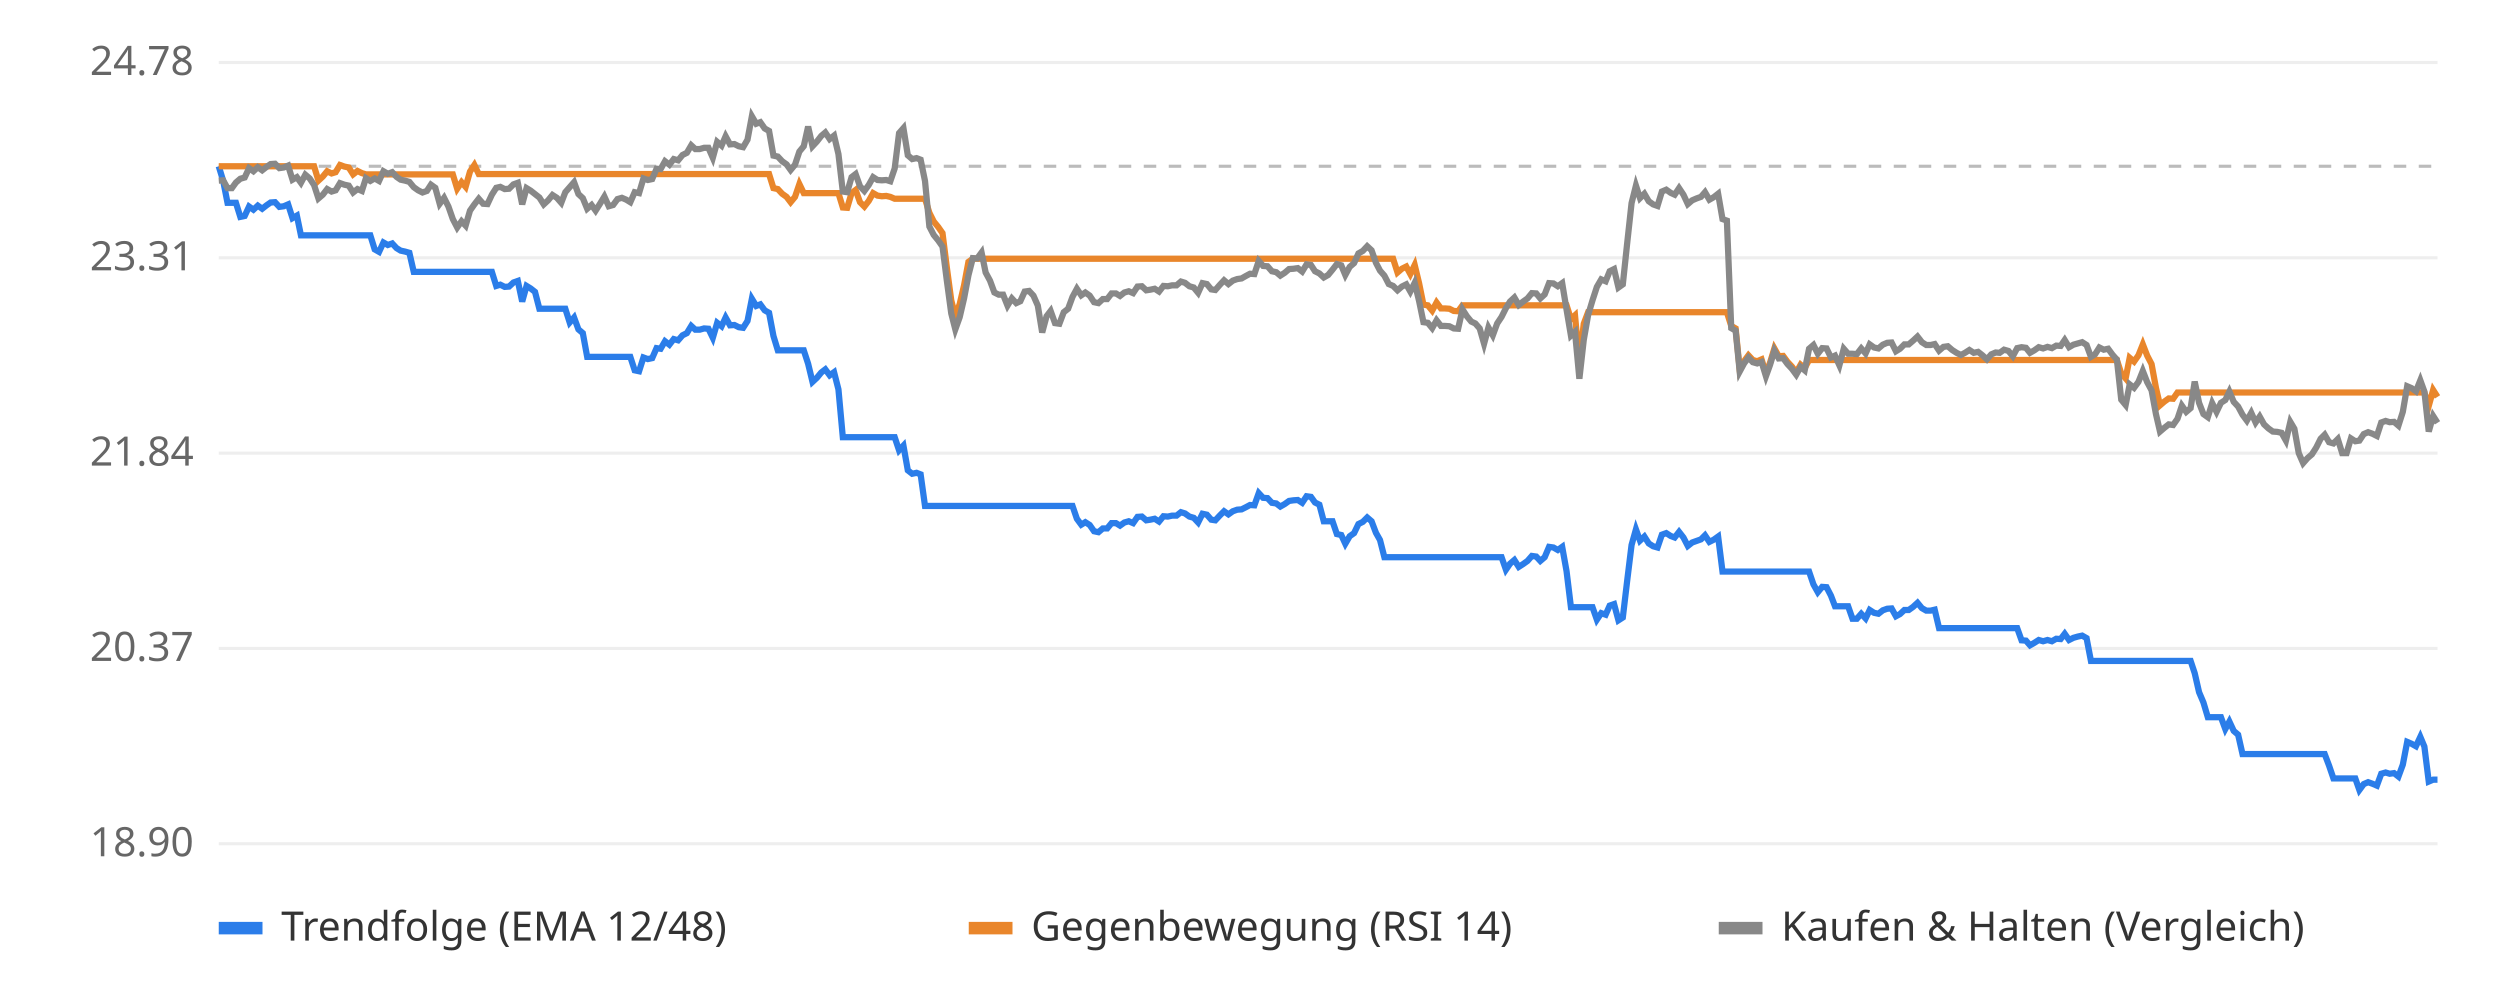
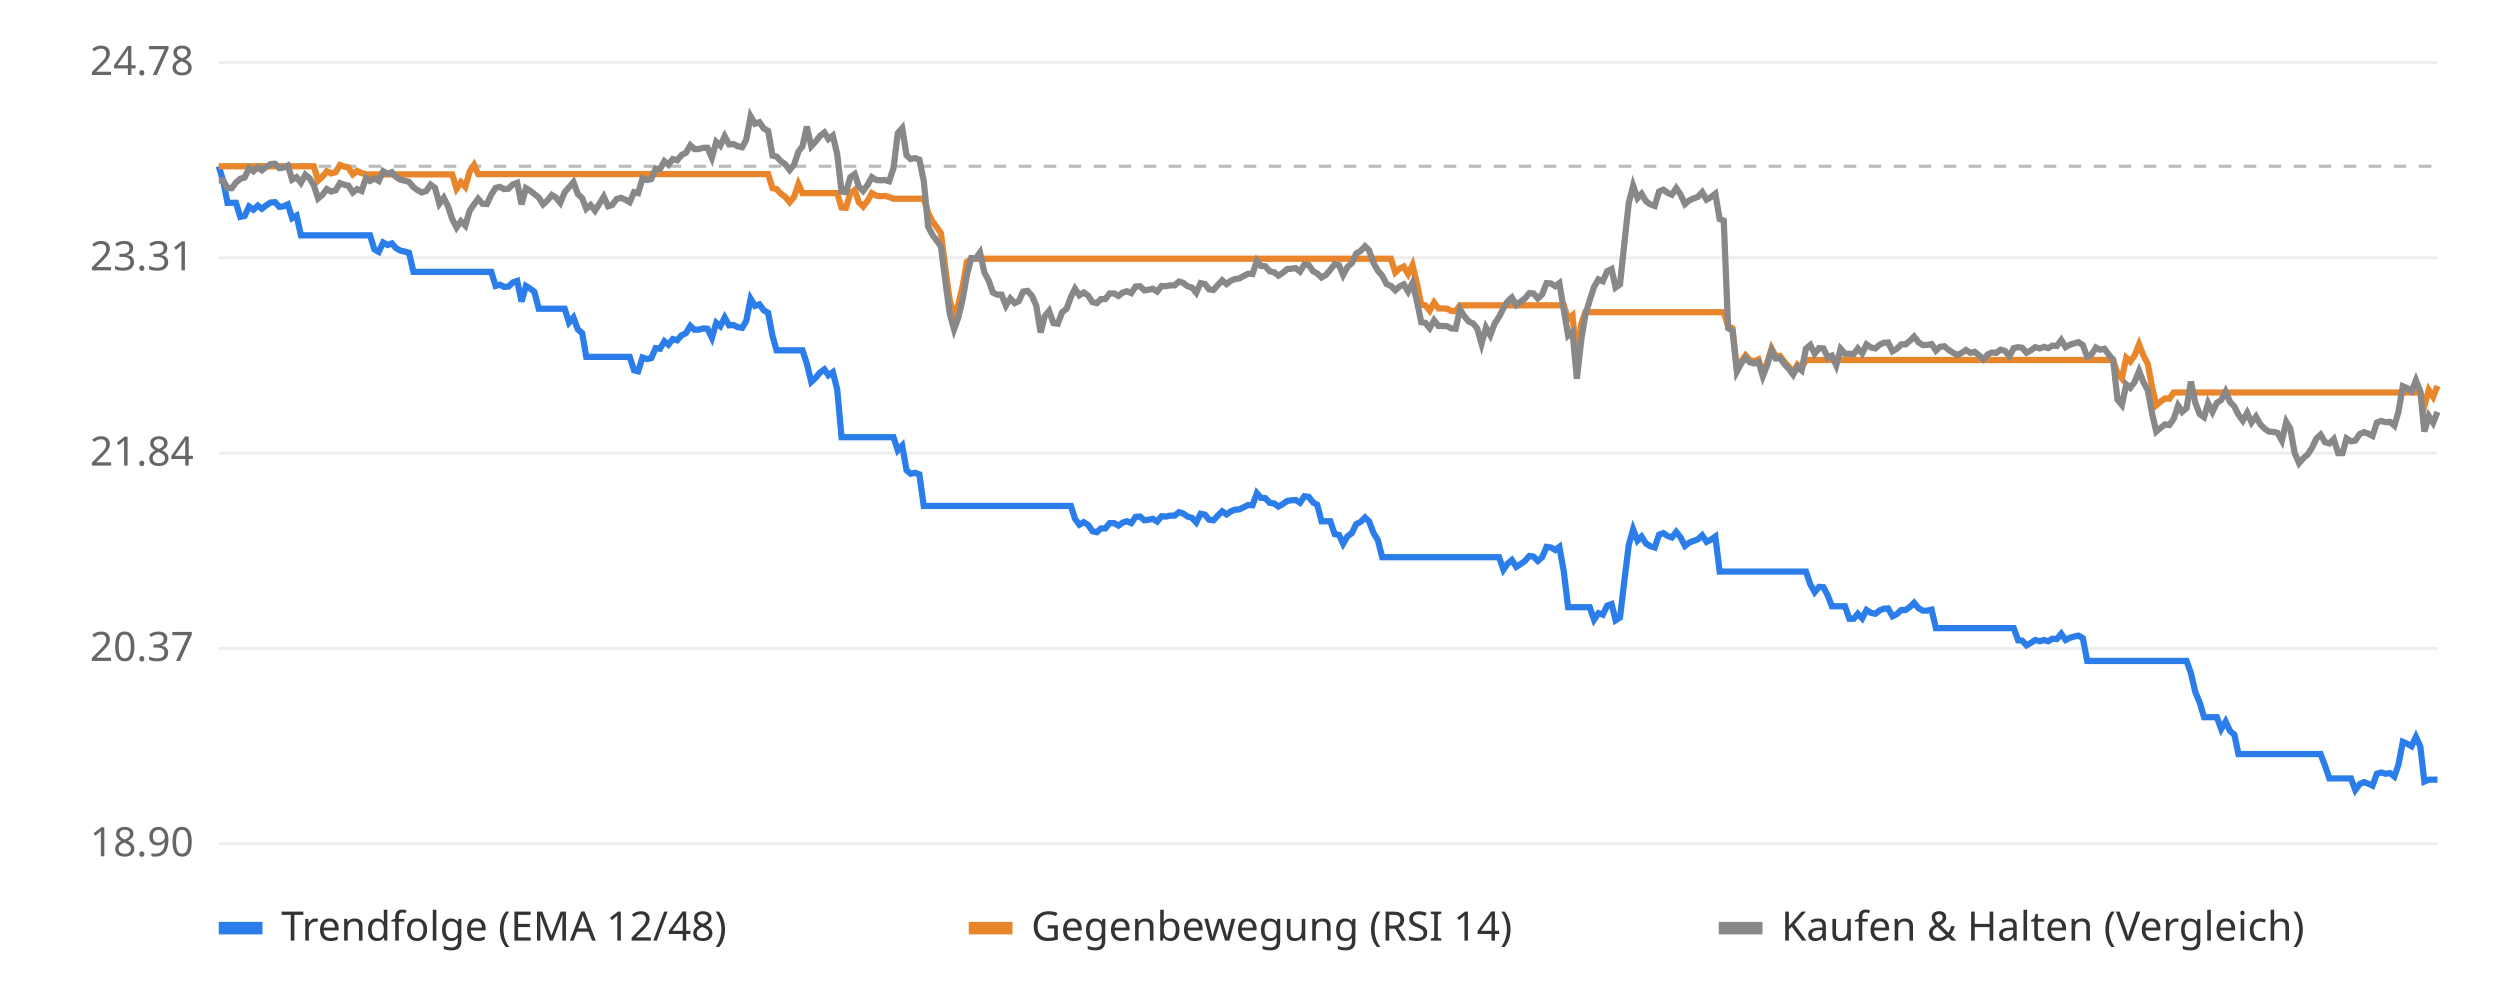
<svg xmlns="http://www.w3.org/2000/svg" viewBox="0 0 800 320" font-family="sans-serif" font-size="13">
  <rect width="800" height="320" fill="#ffffff" />
  <line x1="70" x2="780" y1="270.0" y2="270.0" stroke="#eeeeee" />
  <text x="62" y="274.0" text-anchor="end" fill="#666">18.90</text>
  <line x1="70" x2="780" y1="207.5" y2="207.5" stroke="#eeeeee" />
  <text x="62" y="211.5" text-anchor="end" fill="#666">20.37</text>
  <line x1="70" x2="780" y1="145.0" y2="145.0" stroke="#eeeeee" />
  <text x="62" y="149.0" text-anchor="end" fill="#666">21.84</text>
  <line x1="70" x2="780" y1="82.5" y2="82.5" stroke="#eeeeee" />
  <text x="62" y="86.5" text-anchor="end" fill="#666">23.31</text>
  <line x1="70" x2="780" y1="20.0" y2="20.0" stroke="#eeeeee" />
  <text x="62" y="24.0" text-anchor="end" fill="#666">24.78</text>
  <line x1="70" x2="780" y1="53.2" y2="53.2" stroke="#bbbbbb" stroke-dasharray="4 4" />
-   <polyline points="70.0,53.2 71.4,57.8 72.8,64.9 74.2,64.9 75.5,64.9 76.9,69.4 78.3,69.1 79.7,66.1 81.1,67.1 82.5,65.8 83.9,66.8 85.3,65.7 86.6,64.8 88.0,64.7 89.4,66.2 90.8,66.0 92.2,65.4 93.6,69.8 95.0,69.0 96.3,75.3 97.7,75.3 99.1,75.3 100.5,75.3 101.9,75.3 103.3,75.3 104.7,75.3 106.1,75.3 107.4,75.3 108.8,75.3 110.2,75.3 111.6,75.3 113.0,75.3 114.4,75.3 115.8,75.3 117.1,75.3 118.5,75.3 119.9,79.8 121.3,80.6 122.7,77.6 124.1,78.4 125.5,77.9 126.9,79.4 128.2,80.2 129.6,80.5 131.0,80.9 132.4,87.0 133.8,87.0 135.2,87.0 136.6,87.0 137.9,87.0 139.3,87.0 140.7,87.0 142.1,87.0 143.5,87.0 144.9,87.0 146.3,87.0 147.7,87.0 149.0,87.0 150.4,87.0 151.8,87.0 153.2,87.0 154.6,87.0 156.0,87.0 157.4,87.0 158.8,91.5 160.1,91.1 161.5,91.8 162.9,91.7 164.3,90.4 165.7,89.9 167.1,96.5 168.5,91.5 169.8,92.3 171.2,93.4 172.6,98.8 174.0,98.8 175.4,98.8 176.8,98.8 178.2,98.8 179.6,98.8 180.9,98.8 182.3,103.2 183.7,101.6 185.1,105.4 186.5,106.6 187.9,114.2 189.3,114.2 190.6,114.2 192.0,114.2 193.4,114.2 194.8,114.2 196.2,114.2 197.6,114.2 199.0,114.2 200.4,114.2 201.7,114.2 203.1,118.5 204.5,118.8 205.9,114.4 207.3,114.9 208.7,114.6 210.1,111.4 211.4,111.6 212.8,109.2 214.2,110.3 215.6,108.5 217.0,108.9 218.4,107.3 219.8,106.6 221.2,104.3 222.5,105.5 223.9,105.5 225.3,105.1 226.7,105.2 228.1,108.1 229.5,103.3 230.9,104.4 232.2,101.6 233.6,104.1 235.0,104.0 236.4,104.7 237.8,104.9 239.2,102.7 240.6,95.6 242.0,97.9 243.3,97.4 244.7,99.3 246.1,100.1 247.5,107.5 248.9,112.1 250.3,112.1 251.7,112.1 253.0,112.1 254.4,112.1 255.8,112.1 257.2,112.1 258.6,116.4 260.0,122.2 261.4,120.9 262.8,119.2 264.1,118.2 265.5,120.1 266.9,119.1 268.3,124.6 269.7,139.9 271.1,139.9 272.5,139.9 273.8,139.9 275.2,139.9 276.6,139.9 278.0,139.9 279.4,139.9 280.8,139.9 282.2,139.9 283.6,139.9 284.9,139.9 286.3,139.9 287.7,144.1 289.1,142.6 290.5,150.5 291.9,151.6 293.3,151.3 294.6,151.8 296.0,161.9 297.4,161.9 298.8,161.9 300.2,161.9 301.6,161.9 303.0,161.9 304.4,161.9 305.7,161.9 307.1,161.9 308.5,161.9 309.9,161.9 311.3,161.9 312.7,161.9 314.1,161.9 315.4,161.9 316.8,161.9 318.2,161.9 319.6,161.9 321.0,161.9 322.4,161.9 323.8,161.9 325.2,161.9 326.5,161.9 327.9,161.9 329.3,161.9 330.7,161.9 332.1,161.9 333.5,161.9 334.9,161.9 336.2,161.9 337.6,161.9 339.0,161.9 340.4,161.9 341.8,161.9 343.2,161.9 344.6,166.0 346.0,167.9 347.3,167.1 348.7,168.0 350.1,170.0 351.5,170.3 352.9,169.1 354.3,169.1 355.7,167.4 357.1,167.4 358.4,168.2 359.8,167.2 361.2,166.8 362.6,167.4 364.0,165.4 365.4,165.3 366.8,166.5 368.1,166.3 369.5,166.0 370.9,166.9 372.3,165.2 373.7,165.3 375.1,165.0 376.5,165.0 377.9,163.9 379.2,164.3 380.6,165.3 382.0,165.7 383.4,167.2 384.8,164.4 386.2,164.7 387.6,166.3 388.9,166.5 390.3,165.0 391.7,163.6 393.1,164.6 394.5,163.6 395.9,163.1 397.3,163.0 398.7,162.3 400.0,161.6 401.4,161.7 402.8,157.8 404.2,159.3 405.6,159.4 407.0,160.9 408.4,161.1 409.7,162.1 411.1,161.3 412.5,160.3 413.9,160.1 415.3,160.0 416.7,160.9 418.1,158.8 419.5,159.0 420.8,160.8 422.2,161.5 423.6,166.8 425.0,166.8 426.4,166.8 427.8,170.9 429.2,171.2 430.5,174.0 431.9,171.6 433.3,170.6 434.7,167.7 436.1,167.0 437.5,165.6 438.9,166.8 440.3,170.5 441.6,172.8 443.0,178.3 444.4,178.3 445.8,178.3 447.2,178.3 448.6,178.3 450.0,178.3 451.3,178.3 452.7,178.3 454.1,178.3 455.5,178.3 456.9,178.3 458.3,178.3 459.7,178.3 461.1,178.3 462.4,178.3 463.8,178.3 465.2,178.3 466.6,178.3 468.0,178.3 469.4,178.3 470.8,178.3 472.1,178.3 473.5,178.3 474.9,178.3 476.3,178.3 477.7,178.3 479.1,178.3 480.5,178.3 481.9,182.3 483.2,180.4 484.6,179.2 486.0,181.4 487.4,180.5 488.8,179.5 490.2,177.9 491.6,178.1 492.9,179.5 494.3,178.3 495.7,175.0 497.1,175.2 498.5,176.0 499.9,175.0 501.3,182.8 502.7,194.3 504.0,194.3 505.4,194.3 506.8,194.3 508.2,194.3 509.6,194.3 511.0,198.3 512.4,196.2 513.8,196.7 515.1,193.8 516.5,193.3 517.9,198.5 519.3,197.6 520.7,185.8 522.1,174.4 523.5,169.4 524.8,173.0 526.2,171.7 527.6,173.9 529.0,174.8 530.4,175.2 531.8,171.1 533.2,170.6 534.6,171.5 535.9,172.0 537.3,170.2 538.7,172.0 540.1,174.7 541.5,173.6 542.9,173.1 544.3,172.6 545.6,171.3 547.0,173.4 548.4,172.7 549.8,171.7 551.2,182.9 552.6,182.9 554.0,182.9 555.4,182.9 556.7,182.9 558.1,182.9 559.5,182.9 560.9,182.9 562.3,182.9 563.7,182.9 565.1,182.9 566.4,182.9 567.8,182.9 569.2,182.9 570.6,182.9 572.0,182.9 573.4,182.9 574.8,182.9 576.2,182.9 577.5,182.9 578.9,182.9 580.3,187.0 581.7,189.5 583.1,187.8 584.5,187.9 585.9,190.6 587.2,194.0 588.6,194.0 590.0,194.0 591.4,194.0 592.8,198.0 594.2,198.0 595.6,196.4 597.0,197.9 598.3,195.2 599.7,196.1 601.1,196.4 602.5,195.3 603.9,194.8 605.3,194.7 606.7,197.2 608.0,196.5 609.4,195.2 610.8,195.2 612.2,194.2 613.6,192.9 615.0,194.6 616.4,195.4 617.8,195.4 619.1,195.1 620.5,201.0 621.9,201.0 623.3,201.0 624.7,201.0 626.1,201.0 627.5,201.0 628.8,201.0 630.2,201.0 631.6,201.0 633.0,201.0 634.4,201.0 635.8,201.0 637.2,201.0 638.6,201.0 639.9,201.0 641.3,201.0 642.7,201.0 644.1,201.0 645.5,201.0 646.9,204.9 648.3,205.0 649.6,206.5 651.0,205.7 652.4,204.8 653.8,205.2 655.2,204.8 656.6,205.2 658.0,204.4 659.4,204.5 660.7,202.8 662.1,204.8 663.5,204.1 664.9,203.7 666.3,203.4 667.7,204.2 669.1,211.5 670.4,211.5 671.8,211.5 673.2,211.5 674.6,211.5 676.0,211.5 677.4,211.5 678.8,211.5 680.2,211.5 681.5,211.5 682.9,211.5 684.3,211.5 685.7,211.5 687.1,211.5 688.5,211.5 689.9,211.5 691.2,211.5 692.6,211.5 694.0,211.5 695.4,211.5 696.8,211.5 698.2,211.5 699.6,211.5 701.0,211.5 702.3,215.4 703.7,221.5 705.1,224.8 706.5,229.5 707.9,229.5 709.3,229.5 710.7,229.5 712.1,233.3 713.4,230.9 714.8,233.9 716.2,235.1 717.6,241.3 719.0,241.3 720.4,241.3 721.8,241.3 723.1,241.3 724.5,241.3 725.9,241.3 727.3,241.3 728.7,241.3 730.1,241.3 731.5,241.3 732.9,241.3 734.2,241.3 735.6,241.3 737.0,241.3 738.4,241.3 739.8,241.3 741.2,241.3 742.6,241.3 743.9,241.3 745.3,245.0 746.7,249.1 748.1,249.1 749.5,249.1 750.9,249.1 752.3,249.1 753.7,249.1 755.0,252.8 756.4,250.9 757.8,250.3 759.2,250.8 760.6,251.4 762.0,247.6 763.4,247.2 764.7,247.6 766.1,247.4 767.5,248.5 768.9,244.7 770.3,237.4 771.7,238.0 773.1,238.8 774.5,235.8 775.8,238.9 777.2,250.1 778.6,249.5 780.0,249.5" fill="none" stroke="#2b7de9" stroke-width="2" />
-   <polyline points="70.0,53.2 71.4,53.2 72.8,53.2 74.2,53.2 75.5,53.2 76.9,53.2 78.3,53.2 79.7,53.2 81.1,53.2 82.5,53.2 83.9,53.2 85.3,53.2 86.6,53.2 88.0,53.2 89.4,53.2 90.8,53.2 92.2,53.2 93.6,53.2 95.0,53.2 96.3,53.2 97.7,53.2 99.1,53.2 100.5,53.2 101.9,57.8 103.3,56.5 104.7,54.8 106.1,55.5 107.4,55.1 108.8,52.8 110.2,53.3 111.6,53.6 113.0,55.8 114.4,54.7 115.8,55.4 117.1,55.8 118.5,55.8 119.9,55.8 121.3,55.8 122.7,55.8 124.1,55.8 125.5,55.8 126.9,55.8 128.2,55.8 129.6,55.8 131.0,55.8 132.4,55.8 133.8,55.8 135.2,55.8 136.6,55.8 137.9,55.8 139.3,55.8 140.7,55.8 142.1,55.8 143.5,55.8 144.9,55.8 146.3,60.4 147.7,58.3 149.0,59.8 150.4,54.9 151.8,52.8 153.2,55.7 154.6,55.7 156.0,55.7 157.4,55.7 158.8,55.7 160.1,55.7 161.5,55.7 162.9,55.7 164.3,55.7 165.7,55.7 167.1,55.7 168.5,55.7 169.8,55.7 171.2,55.7 172.6,55.7 174.0,55.7 175.4,55.7 176.8,55.7 178.2,55.7 179.6,55.7 180.9,55.7 182.3,55.7 183.7,55.7 185.1,55.7 186.5,55.7 187.9,55.7 189.3,55.7 190.6,55.7 192.0,55.7 193.4,55.7 194.8,55.7 196.2,55.7 197.6,55.7 199.0,55.7 200.4,55.7 201.7,55.7 203.1,55.7 204.5,55.7 205.9,55.7 207.3,55.7 208.7,55.7 210.1,55.7 211.4,55.7 212.8,55.7 214.2,55.7 215.6,55.7 217.0,55.7 218.4,55.7 219.8,55.7 221.2,55.7 222.5,55.7 223.9,55.7 225.3,55.7 226.7,55.7 228.1,55.7 229.5,55.7 230.9,55.7 232.2,55.7 233.6,55.7 235.0,55.7 236.4,55.7 237.8,55.7 239.2,55.7 240.6,55.7 242.0,55.7 243.3,55.7 244.7,55.7 246.1,55.7 247.5,60.2 248.9,60.5 250.3,62.0 251.7,63.0 253.0,64.7 254.4,63.0 255.8,58.9 257.2,61.8 258.6,61.8 260.0,61.8 261.4,61.8 262.8,61.8 264.1,61.8 265.5,61.8 266.9,61.8 268.3,61.8 269.7,66.4 271.1,66.5 272.5,61.8 273.8,60.8 275.2,64.7 276.6,66.1 278.0,64.3 279.4,61.8 280.8,62.6 282.2,62.8 283.6,62.7 284.9,63.0 286.3,63.6 287.7,63.6 289.1,63.6 290.5,63.6 291.9,63.6 293.3,63.6 294.6,63.6 296.0,63.6 297.4,68.1 298.8,70.9 300.2,72.6 301.6,74.6 303.0,85.7 304.4,96.1 305.7,101.2 307.1,97.3 308.5,91.3 309.9,83.8 311.3,82.8 312.7,82.8 314.1,82.8 315.4,82.8 316.8,82.8 318.2,82.8 319.6,82.8 321.0,82.8 322.4,82.8 323.8,82.8 325.2,82.8 326.5,82.8 327.9,82.8 329.3,82.8 330.7,82.8 332.1,82.8 333.5,82.8 334.9,82.8 336.2,82.8 337.6,82.8 339.0,82.8 340.4,82.8 341.8,82.8 343.2,82.8 344.6,82.8 346.0,82.8 347.3,82.8 348.7,82.8 350.1,82.8 351.5,82.8 352.9,82.8 354.3,82.8 355.7,82.8 357.1,82.8 358.4,82.8 359.8,82.8 361.2,82.8 362.6,82.8 364.0,82.8 365.4,82.8 366.8,82.8 368.1,82.8 369.5,82.8 370.9,82.8 372.3,82.8 373.7,82.8 375.1,82.8 376.5,82.8 377.9,82.8 379.2,82.8 380.6,82.8 382.0,82.8 383.4,82.8 384.8,82.8 386.2,82.8 387.6,82.8 388.9,82.8 390.3,82.8 391.7,82.8 393.1,82.8 394.5,82.8 395.9,82.8 397.3,82.8 398.7,82.8 400.0,82.8 401.4,82.8 402.8,82.8 404.2,82.8 405.6,82.8 407.0,82.8 408.4,82.8 409.7,82.8 411.1,82.8 412.5,82.8 413.9,82.8 415.3,82.8 416.7,82.8 418.1,82.8 419.5,82.8 420.8,82.8 422.2,82.8 423.6,82.8 425.0,82.8 426.4,82.8 427.8,82.8 429.2,82.8 430.5,82.8 431.9,82.8 433.3,82.8 434.7,82.8 436.1,82.8 437.5,82.8 438.9,82.8 440.3,82.8 441.6,82.8 443.0,82.8 444.4,82.8 445.8,82.8 447.2,87.2 448.6,86.0 450.0,85.3 451.3,87.7 452.7,84.8 454.1,90.6 455.5,97.5 456.9,97.7 458.3,99.4 459.7,96.8 461.1,98.7 462.4,98.7 463.8,98.8 465.2,99.5 466.6,99.6 468.0,97.7 469.4,97.7 470.8,97.7 472.1,97.7 473.5,97.7 474.9,97.7 476.3,97.7 477.7,97.7 479.1,97.7 480.5,97.7 481.9,97.7 483.2,97.7 484.6,97.7 486.0,97.7 487.4,97.7 488.8,97.7 490.2,97.7 491.6,97.7 492.9,97.7 494.3,97.7 495.7,97.7 497.1,97.7 498.5,97.7 499.9,97.7 501.3,97.7 502.7,102.1 504.0,100.9 505.4,116.0 506.8,103.6 508.2,99.9 509.6,99.9 511.0,99.9 512.4,99.9 513.8,99.9 515.1,99.9 516.5,99.9 517.9,99.9 519.3,99.9 520.7,99.9 522.1,99.9 523.5,99.9 524.8,99.9 526.2,99.9 527.6,99.9 529.0,99.9 530.4,99.9 531.8,99.9 533.2,99.9 534.6,99.9 535.9,99.9 537.3,99.9 538.7,99.9 540.1,99.9 541.5,99.9 542.9,99.9 544.3,99.9 545.6,99.9 547.0,99.9 548.4,99.9 549.8,99.9 551.2,99.9 552.6,99.9 554.0,104.3 555.4,105.1 556.7,118.2 558.1,115.6 559.5,113.7 560.9,115.2 562.3,115.6 563.7,115.0 565.1,119.6 566.4,116.1 567.8,111.5 569.2,114.0 570.6,113.9 572.0,115.8 573.4,117.3 574.8,119.2 576.2,116.7 577.5,117.8 578.9,115.2 580.3,115.2 581.7,115.2 583.1,115.2 584.5,115.2 585.9,115.2 587.2,115.2 588.6,115.2 590.0,115.2 591.4,115.2 592.8,115.2 594.2,115.2 595.6,115.2 597.0,115.2 598.3,115.2 599.7,115.2 601.1,115.2 602.5,115.2 603.9,115.2 605.3,115.2 606.7,115.2 608.0,115.2 609.4,115.2 610.8,115.2 612.2,115.2 613.6,115.2 615.0,115.2 616.4,115.2 617.8,115.2 619.1,115.2 620.5,115.2 621.9,115.2 623.3,115.2 624.7,115.2 626.1,115.2 627.5,115.2 628.8,115.2 630.2,115.2 631.6,115.2 633.0,115.2 634.4,115.2 635.8,115.2 637.2,115.2 638.6,115.2 639.9,115.2 641.3,115.2 642.7,115.2 644.1,115.2 645.5,115.2 646.9,115.2 648.3,115.2 649.6,115.2 651.0,115.2 652.4,115.2 653.8,115.2 655.2,115.2 656.6,115.2 658.0,115.2 659.4,115.2 660.7,115.2 662.1,115.2 663.5,115.2 664.9,115.2 666.3,115.2 667.7,115.2 669.1,115.2 670.4,115.2 671.8,115.2 673.2,115.2 674.6,115.2 676.0,115.2 677.4,115.2 678.8,119.5 680.2,121.1 681.5,114.5 682.9,115.7 684.3,113.7 685.7,110.2 687.1,113.8 688.5,116.5 689.9,124.1 691.2,129.7 692.6,128.5 694.0,127.5 695.4,127.6 696.8,125.6 698.2,125.6 699.6,125.6 701.0,125.6 702.3,125.6 703.7,125.6 705.1,125.6 706.5,125.6 707.9,125.6 709.3,125.6 710.7,125.6 712.1,125.6 713.4,125.6 714.8,125.6 716.2,125.6 717.6,125.6 719.0,125.6 720.4,125.6 721.8,125.6 723.1,125.6 724.5,125.6 725.9,125.6 727.3,125.6 728.7,125.6 730.1,125.6 731.5,125.6 732.9,125.6 734.2,125.6 735.6,125.6 737.0,125.6 738.4,125.6 739.8,125.6 741.2,125.6 742.6,125.6 743.9,125.6 745.3,125.6 746.7,125.6 748.1,125.6 749.5,125.6 750.9,125.6 752.3,125.6 753.7,125.6 755.0,125.6 756.4,125.6 757.8,125.6 759.2,125.6 760.6,125.6 762.0,125.6 763.4,125.6 764.7,125.6 766.1,125.6 767.5,125.6 768.9,125.6 770.3,125.6 771.7,125.6 773.1,125.6 774.5,125.6 775.8,125.6 777.2,129.9 778.6,124.8 780.0,127.0" fill="none" stroke="#e9862b" stroke-width="2" />
-   <polyline points="70.0,57.8 71.4,57.7 72.8,60.2 74.2,60.2 75.5,58.4 76.9,57.2 78.3,56.8 79.7,53.8 81.1,54.8 82.5,53.5 83.9,54.5 85.3,53.4 86.6,52.5 88.0,52.4 89.4,53.8 90.8,53.6 92.2,53.0 93.6,57.5 95.0,56.7 96.3,58.5 97.7,55.9 99.1,57.1 100.5,59.2 101.9,63.5 103.3,62.3 104.7,60.5 106.1,61.3 107.4,60.9 108.8,58.6 110.2,59.1 111.6,59.4 113.0,61.6 114.4,60.5 115.8,61.1 117.1,57.0 118.5,57.9 119.9,57.1 121.3,57.9 122.7,54.8 124.1,55.6 125.5,55.1 126.9,56.6 128.2,57.5 129.6,57.8 131.0,58.2 132.4,59.9 133.8,60.9 135.2,61.6 136.6,61.1 137.9,59.1 139.3,60.1 140.7,65.2 142.1,63.3 143.5,66.1 144.9,70.1 146.3,72.8 147.7,70.8 149.0,72.2 150.4,67.4 151.8,65.4 153.2,63.6 154.6,65.2 156.0,65.3 157.4,62.3 158.8,60.1 160.1,59.8 161.5,60.5 162.9,60.4 164.3,59.0 165.7,58.5 167.1,65.4 168.5,60.2 169.8,61.0 171.2,62.1 172.6,63.2 174.0,65.4 175.4,64.1 176.8,62.4 178.2,63.3 179.6,64.9 180.9,61.5 182.3,59.9 183.7,58.3 185.1,62.1 186.5,63.4 187.9,66.8 189.3,65.6 190.6,67.4 192.0,65.2 193.4,62.9 194.8,66.0 196.2,65.6 197.6,63.7 199.0,63.3 200.4,63.9 201.7,64.7 203.1,61.5 204.5,61.8 205.9,57.1 207.3,57.6 208.7,57.3 210.1,54.0 211.4,54.1 212.8,51.6 214.2,52.7 215.6,50.9 217.0,51.3 218.4,49.6 219.8,48.9 221.2,46.5 222.5,47.7 223.9,47.7 225.3,47.3 226.7,47.3 228.1,50.5 229.5,45.4 230.9,46.6 232.2,43.6 233.6,46.2 235.0,46.1 236.4,46.8 237.8,47.1 239.2,44.7 240.6,37.2 242.0,39.6 243.3,39.1 244.7,41.1 246.1,41.9 247.5,49.8 248.9,50.1 250.3,51.6 251.7,52.6 253.0,54.4 254.4,52.7 255.8,48.5 257.2,46.8 258.6,40.5 260.0,46.8 261.4,45.3 262.8,43.5 264.1,42.4 265.5,44.5 266.9,43.4 268.3,49.3 269.7,61.3 271.1,61.5 272.5,56.7 273.8,55.7 275.2,59.6 276.6,61.1 278.0,59.2 279.4,56.7 280.8,57.6 282.2,57.7 283.6,57.6 284.9,58.0 286.3,53.9 287.7,42.6 289.1,41.0 290.5,49.7 291.9,50.9 293.3,50.6 294.6,51.1 296.0,57.9 297.4,72.5 298.8,75.2 300.2,76.9 301.6,78.9 303.0,89.9 304.4,100.3 305.7,105.4 307.1,101.5 308.5,95.5 309.9,88.1 311.3,82.6 312.7,82.7 314.1,80.8 315.4,87.2 316.8,89.8 318.2,93.6 319.6,94.3 321.0,94.3 322.4,97.8 323.8,95.5 325.2,97.0 326.5,96.4 327.9,93.3 329.3,93.1 330.7,94.6 332.1,97.8 333.5,106.4 334.9,101.2 336.2,99.5 337.6,103.4 339.0,103.6 340.4,99.9 341.8,98.8 343.2,95.0 344.6,92.4 346.0,94.5 347.3,93.6 348.7,94.6 350.1,96.7 351.5,97.0 352.9,95.7 354.3,95.7 355.7,93.9 357.1,93.9 358.4,94.7 359.8,93.6 361.2,93.2 362.6,93.8 364.0,91.7 365.4,91.6 366.8,92.9 368.1,92.7 369.5,92.4 370.9,93.3 372.3,91.5 373.7,91.6 375.1,91.3 376.5,91.3 377.9,90.1 379.2,90.5 380.6,91.6 382.0,92.0 383.4,93.7 384.8,90.6 386.2,90.9 387.6,92.6 388.9,92.8 390.3,91.2 391.7,89.7 393.1,90.9 394.5,89.8 395.9,89.3 397.3,89.1 398.7,88.3 400.0,87.6 401.4,87.7 402.8,83.5 404.2,85.1 405.6,85.2 407.0,86.8 408.4,87.1 409.7,88.2 411.1,87.3 412.5,86.1 413.9,86.0 415.3,85.8 416.7,86.9 418.1,84.6 419.5,84.8 420.8,86.8 422.2,87.5 423.6,88.8 425.0,88.0 426.4,86.3 427.8,84.5 429.2,84.9 430.5,88.0 431.9,85.4 433.3,84.2 434.7,81.1 436.1,80.3 437.5,78.8 438.9,80.1 440.3,84.1 441.6,86.6 443.0,88.2 444.4,90.9 445.8,91.5 447.2,92.9 448.6,91.7 450.0,91.0 451.3,93.3 452.7,90.5 454.1,96.3 455.5,103.1 456.9,103.3 458.3,105.0 459.7,102.5 461.1,104.3 462.4,104.3 463.8,104.4 465.2,105.1 466.6,105.2 468.0,99.0 469.4,101.2 470.8,102.9 472.1,103.5 473.5,105.1 474.9,110.0 476.3,104.8 477.7,107.3 479.1,103.5 480.5,101.4 481.9,98.6 483.2,96.5 484.6,95.2 486.0,97.6 487.4,96.5 488.8,95.5 490.2,93.8 491.6,93.9 492.9,95.5 494.3,94.2 495.7,90.6 497.1,90.7 498.5,91.6 499.9,90.6 501.3,99.1 502.7,107.4 504.0,106.2 505.4,121.2 506.8,108.8 508.2,100.8 509.6,96.1 511.0,91.8 512.4,89.4 513.8,90.0 515.1,86.8 516.5,86.1 517.9,92.0 519.3,91.0 520.7,77.8 522.1,65.0 523.5,59.4 524.8,63.4 526.2,62.0 527.6,64.4 529.0,65.4 530.4,65.9 531.8,61.3 533.2,60.7 534.6,61.7 535.9,62.3 537.3,60.2 538.7,62.3 540.1,65.3 541.5,64.1 542.9,63.5 544.3,63.0 545.6,61.5 547.0,63.9 548.4,63.1 549.8,62.0 551.2,70.1 552.6,70.6 554.0,105.0 555.4,105.8 556.7,118.9 558.1,116.3 559.5,114.4 560.9,115.9 562.3,116.3 563.7,115.8 565.1,120.4 566.4,116.8 567.8,112.2 569.2,114.7 570.6,114.6 572.0,116.5 573.4,118.0 574.8,119.9 576.2,117.4 577.5,118.5 578.9,111.6 580.3,110.4 581.7,113.2 583.1,111.4 584.5,111.5 585.9,114.4 587.2,113.8 588.6,116.9 590.0,111.6 591.4,113.2 592.8,113.2 594.2,113.3 595.6,111.5 597.0,113.1 598.3,110.2 599.7,111.2 601.1,111.5 602.5,110.3 603.9,109.7 605.3,109.6 606.7,112.4 608.0,111.6 609.4,110.2 610.8,110.2 612.2,109.0 613.6,107.7 615.0,109.5 616.4,110.4 617.8,110.4 619.1,110.1 620.5,112.2 621.9,111.0 623.3,110.8 624.7,112.0 626.1,112.9 627.5,113.6 628.8,112.9 630.2,112.0 631.6,112.9 633.0,112.6 634.4,113.7 635.8,115.0 637.2,113.4 638.6,112.8 639.9,112.9 641.3,111.9 642.7,112.3 644.1,114.0 645.5,111.4 646.9,111.1 648.3,111.3 649.6,112.9 651.0,112.1 652.4,111.1 653.8,111.5 655.2,111.0 656.6,111.4 658.0,110.6 659.4,110.7 660.7,108.8 662.1,111.1 663.5,110.3 664.9,109.9 666.3,109.5 667.7,110.4 669.1,114.2 670.4,113.4 671.8,111.2 673.2,111.9 674.6,111.6 676.0,113.5 677.4,115.1 678.8,127.9 680.2,129.6 681.5,123.0 682.9,124.1 684.3,122.2 685.7,118.7 687.1,122.3 688.5,124.9 689.9,132.5 691.2,138.1 692.6,136.9 694.0,135.8 695.4,136.0 696.8,134.0 698.2,129.8 699.6,131.8 701.0,130.6 702.3,122.1 703.7,128.9 705.1,132.5 706.5,133.5 707.9,129.0 709.3,131.8 710.7,128.9 712.1,128.0 713.4,125.3 714.8,128.6 716.2,130.1 717.6,132.7 719.0,134.6 720.4,132.1 721.8,135.2 723.1,133.3 724.5,135.8 725.9,137.1 727.3,138.1 728.7,138.2 730.1,138.5 731.5,141.0 732.9,135.0 734.2,137.2 735.6,145.0 737.0,148.2 738.4,146.6 739.8,145.4 741.2,143.2 742.6,140.4 743.9,139.1 745.3,141.5 746.7,141.9 748.1,140.5 749.5,145.0 750.9,145.0 752.3,140.3 753.7,141.2 755.0,141.0 756.4,138.9 757.8,138.3 759.2,138.8 760.6,139.5 762.0,135.2 763.4,134.7 764.7,135.1 766.1,135.0 767.5,136.2 768.9,131.8 770.3,123.6 771.7,124.2 773.1,125.2 774.5,121.7 775.8,125.3 777.2,138.1 778.6,133.1 780.0,135.3" fill="none" stroke="#888888" stroke-width="2" />
+   <polyline points="70.0,53.2 71.4,57.8 72.8,64.9 74.2,64.9 75.5,64.9 76.9,69.4 78.3,69.1 79.7,66.1 81.1,67.1 82.5,65.8 83.8,66.8 85.2,65.7 86.6,64.8 88.0,64.7 89.4,66.2 90.8,66.0 92.1,65.4 93.5,69.8 94.9,69.0 96.3,75.3 97.7,75.3 99.1,75.3 100.4,75.3 101.8,75.3 103.2,75.3 104.6,75.3 106.0,75.3 107.4,75.3 108.8,75.3 110.1,75.3 111.5,75.3 112.9,75.3 114.3,75.3 115.7,75.3 117.1,75.3 118.4,75.3 119.8,79.8 121.2,80.6 122.6,77.6 124.0,78.4 125.4,77.9 126.7,79.4 128.1,80.2 129.5,80.5 130.9,80.9 132.3,87.0 133.7,87.0 135.0,87.0 136.4,87.0 137.8,87.0 139.2,87.0 140.6,87.0 142.0,87.0 143.4,87.0 144.7,87.0 146.1,87.0 147.5,87.0 148.9,87.0 150.3,87.0 151.7,87.0 153.0,87.0 154.4,87.0 155.8,87.0 157.2,87.0 158.6,91.5 160.0,91.1 161.3,91.8 162.7,91.7 164.1,90.4 165.5,89.9 166.9,96.5 168.3,91.5 169.6,92.3 171.0,93.4 172.4,98.8 173.8,98.8 175.2,98.8 176.6,98.8 178.0,98.8 179.3,98.8 180.7,98.8 182.1,103.2 183.5,101.6 184.9,105.4 186.3,106.6 187.6,114.2 189.0,114.2 190.4,114.2 191.8,114.2 193.2,114.2 194.6,114.2 195.9,114.2 197.3,114.2 198.7,114.2 200.1,114.2 201.5,114.2 202.9,118.5 204.2,118.8 205.6,114.4 207.0,114.9 208.4,114.6 209.8,111.4 211.2,111.6 212.6,109.2 213.9,110.3 215.3,108.5 216.7,108.9 218.1,107.3 219.5,106.6 220.9,104.3 222.2,105.5 223.6,105.5 225.0,105.1 226.4,105.2 227.8,108.1 229.2,103.3 230.5,104.4 231.9,101.6 233.3,104.1 234.7,104.0 236.1,104.7 237.5,104.9 238.8,102.7 240.2,95.6 241.6,97.9 243.0,97.4 244.4,99.3 245.8,100.1 247.2,107.5 248.5,112.1 249.9,112.1 251.3,112.1 252.7,112.1 254.1,112.1 255.5,112.1 256.8,112.1 258.2,116.4 259.6,122.2 261.0,120.9 262.4,119.2 263.8,118.2 265.1,120.1 266.5,119.1 267.9,124.6 269.3,139.9 270.7,139.9 272.1,139.9 273.5,139.9 274.8,139.9 276.2,139.9 277.6,139.9 279.0,139.9 280.4,139.9 281.8,139.9 283.1,139.9 284.5,139.9 285.9,139.9 287.3,144.1 288.7,142.6 290.1,150.5 291.4,151.6 292.8,151.3 294.2,151.8 295.6,161.9 297.0,161.9 298.4,161.9 299.7,161.9 301.1,161.9 302.5,161.9 303.9,161.9 305.3,161.9 306.7,161.9 308.1,161.9 309.4,161.9 310.8,161.9 312.2,161.9 313.6,161.9 315.0,161.9 316.4,161.9 317.7,161.9 319.1,161.9 320.5,161.9 321.9,161.9 323.3,161.9 324.7,161.9 326.0,161.9 327.4,161.9 328.8,161.9 330.2,161.9 331.6,161.9 333.0,161.9 334.3,161.9 335.7,161.9 337.1,161.9 338.5,161.9 339.9,161.9 341.3,161.9 342.7,161.9 344.0,166.0 345.4,167.9 346.8,167.1 348.2,168.0 349.6,170.0 351.0,170.3 352.3,169.1 353.7,169.1 355.1,167.4 356.5,167.4 357.9,168.2 359.3,167.2 360.6,166.8 362.0,167.4 363.4,165.4 364.8,165.3 366.2,166.5 367.6,166.3 368.9,166.0 370.3,166.9 371.7,165.2 373.1,165.3 374.5,165.0 375.9,165.0 377.3,163.9 378.6,164.3 380.0,165.3 381.4,165.7 382.8,167.2 384.2,164.4 385.6,164.7 386.9,166.3 388.3,166.5 389.7,165.0 391.1,163.6 392.5,164.6 393.9,163.6 395.2,163.1 396.6,163.0 398.0,162.3 399.4,161.6 400.8,161.7 402.2,157.8 403.5,159.3 404.9,159.4 406.3,160.9 407.7,161.1 409.1,162.1 410.5,161.3 411.9,160.3 413.2,160.1 414.6,160.0 416.0,160.9 417.4,158.8 418.8,159.0 420.2,160.8 421.5,161.5 422.9,166.8 424.3,166.8 425.7,166.8 427.1,170.9 428.5,171.2 429.8,174.0 431.2,171.6 432.6,170.6 434.0,167.7 435.4,167.0 436.8,165.6 438.1,166.8 439.5,170.5 440.9,172.8 442.3,178.3 443.7,178.3 445.1,178.3 446.5,178.3 447.8,178.3 449.2,178.3 450.6,178.3 452.0,178.3 453.4,178.3 454.8,178.3 456.1,178.3 457.5,178.3 458.9,178.3 460.3,178.3 461.7,178.3 463.1,178.3 464.4,178.3 465.8,178.3 467.2,178.3 468.6,178.3 470.0,178.3 471.4,178.3 472.7,178.3 474.1,178.3 475.5,178.3 476.9,178.3 478.3,178.3 479.7,178.3 481.1,182.3 482.4,180.4 483.8,179.2 485.2,181.4 486.6,180.5 488.0,179.5 489.4,177.9 490.7,178.1 492.1,179.5 493.5,178.3 494.9,175.0 496.3,175.2 497.7,176.0 499.0,175.0 500.4,182.8 501.8,194.3 503.2,194.3 504.6,194.3 506.0,194.3 507.3,194.3 508.7,194.3 510.1,198.3 511.5,196.2 512.9,196.7 514.3,193.8 515.7,193.3 517.0,198.5 518.4,197.6 519.8,185.8 521.2,174.4 522.6,169.4 524.0,173.0 525.3,171.7 526.7,173.9 528.1,174.8 529.5,175.2 530.9,171.1 532.3,170.6 533.6,171.5 535.0,172.0 536.4,170.2 537.8,172.0 539.2,174.7 540.6,173.6 541.9,173.1 543.3,172.6 544.7,171.3 546.1,173.4 547.5,172.7 548.9,171.7 550.3,182.9 551.6,182.9 553.0,182.9 554.4,182.9 555.8,182.9 557.2,182.9 558.6,182.9 559.9,182.9 561.3,182.9 562.7,182.9 564.1,182.9 565.5,182.9 566.9,182.9 568.2,182.9 569.6,182.9 571.0,182.9 572.4,182.9 573.8,182.9 575.2,182.9 576.5,182.9 577.9,182.9 579.3,187.0 580.7,189.5 582.1,187.8 583.5,187.9 584.9,190.6 586.2,194.0 587.6,194.0 589.0,194.0 590.4,194.0 591.8,198.0 593.2,198.0 594.5,196.4 595.9,197.9 597.3,195.2 598.7,196.1 600.1,196.4 601.5,195.3 602.8,194.8 604.2,194.7 605.6,197.2 607.0,196.5 608.4,195.2 609.8,195.2 611.2,194.2 612.5,192.9 613.9,194.6 615.3,195.4 616.7,195.4 618.1,195.1 619.5,201.0 620.8,201.0 622.2,201.0 623.6,201.0 625.0,201.0 626.4,201.0 627.8,201.0 629.1,201.0 630.5,201.0 631.9,201.0 633.3,201.0 634.7,201.0 636.1,201.0 637.4,201.0 638.8,201.0 640.2,201.0 641.6,201.0 643.0,201.0 644.4,201.0 645.8,204.9 647.1,205.0 648.5,206.5 649.9,205.7 651.3,204.8 652.7,205.2 654.1,204.8 655.4,205.2 656.8,204.4 658.2,204.5 659.6,202.8 661.0,204.8 662.4,204.1 663.7,203.7 665.1,203.4 666.5,204.2 667.9,211.5 669.3,211.5 670.7,211.5 672.0,211.5 673.4,211.5 674.8,211.5 676.2,211.5 677.6,211.5 679.0,211.5 680.4,211.5 681.7,211.5 683.1,211.5 684.5,211.5 685.9,211.5 687.3,211.5 688.7,211.5 690.0,211.5 691.4,211.5 692.8,211.5 694.2,211.5 695.6,211.5 697.0,211.5 698.3,211.5 699.7,211.5 701.1,215.4 702.5,221.5 703.9,224.8 705.3,229.5 706.6,229.5 708.0,229.5 709.4,229.5 710.8,233.3 712.2,230.9 713.6,233.9 715.0,235.1 716.3,241.3 717.7,241.3 719.1,241.3 720.5,241.3 721.9,241.3 723.3,241.3 724.6,241.3 726.0,241.3 727.4,241.3 728.8,241.3 730.2,241.3 731.6,241.3 732.9,241.3 734.3,241.3 735.7,241.3 737.1,241.3 738.5,241.3 739.9,241.3 741.2,241.3 742.6,241.3 744.0,245.0 745.4,249.1 746.8,249.1 748.2,249.1 749.6,249.1 750.9,249.1 752.3,249.1 753.7,252.8 755.1,250.9 756.5,250.3 757.9,250.8 759.2,251.4 760.6,247.6 762.0,247.2 763.4,247.6 764.8,247.4 766.2,248.5 767.5,244.7 768.9,237.4 770.3,238.0 771.7,238.8 773.1,235.8 774.5,238.9 775.8,250.1 777.2,249.5 778.6,249.5 780.0,249.5" fill="none" stroke="#2b7de9" stroke-width="2" />
+   <polyline points="70.0,53.2 71.4,53.2 72.8,53.2 74.2,53.2 75.5,53.2 76.9,53.2 78.3,53.2 79.7,53.2 81.1,53.2 82.5,53.2 83.8,53.2 85.2,53.2 86.6,53.2 88.0,53.2 89.4,53.2 90.8,53.2 92.1,53.2 93.5,53.2 94.9,53.2 96.3,53.2 97.7,53.2 99.1,53.2 100.4,53.2 101.8,57.8 103.2,56.5 104.6,54.8 106.0,55.5 107.4,55.1 108.8,52.8 110.1,53.3 111.5,53.6 112.9,55.8 114.3,54.7 115.7,55.4 117.1,55.8 118.4,55.8 119.8,55.8 121.2,55.8 122.6,55.8 124.0,55.8 125.4,55.8 126.7,55.8 128.1,55.8 129.5,55.8 130.9,55.8 132.3,55.8 133.7,55.8 135.0,55.8 136.4,55.8 137.8,55.8 139.2,55.8 140.6,55.8 142.0,55.8 143.4,55.8 144.7,55.8 146.1,60.4 147.5,58.3 148.9,59.8 150.3,54.9 151.7,52.8 153.0,55.7 154.4,55.7 155.8,55.7 157.2,55.7 158.6,55.7 160.0,55.7 161.3,55.7 162.7,55.7 164.1,55.7 165.5,55.7 166.9,55.7 168.3,55.7 169.6,55.7 171.0,55.7 172.4,55.7 173.8,55.7 175.2,55.7 176.6,55.7 178.0,55.7 179.3,55.7 180.7,55.7 182.1,55.7 183.5,55.7 184.9,55.7 186.3,55.7 187.6,55.7 189.0,55.7 190.4,55.7 191.8,55.7 193.2,55.7 194.6,55.7 195.9,55.7 197.3,55.7 198.7,55.7 200.1,55.7 201.5,55.7 202.9,55.7 204.2,55.7 205.6,55.7 207.0,55.7 208.4,55.7 209.8,55.7 211.2,55.7 212.6,55.7 213.9,55.7 215.3,55.7 216.7,55.7 218.1,55.7 219.5,55.7 220.9,55.7 222.2,55.7 223.6,55.7 225.0,55.7 226.4,55.7 227.8,55.7 229.2,55.7 230.5,55.7 231.9,55.7 233.3,55.7 234.7,55.7 236.1,55.7 237.5,55.7 238.8,55.7 240.2,55.7 241.6,55.7 243.0,55.7 244.4,55.7 245.8,55.7 247.2,60.2 248.5,60.5 249.9,62.0 251.3,63.0 252.7,64.7 254.1,63.0 255.5,58.9 256.8,61.8 258.2,61.8 259.6,61.8 261.0,61.8 262.4,61.8 263.8,61.8 265.1,61.8 266.5,61.8 267.9,61.8 269.3,66.4 270.7,66.5 272.1,61.8 273.5,60.8 274.8,64.7 276.2,66.1 277.6,64.3 279.0,61.8 280.4,62.6 281.8,62.8 283.1,62.7 284.5,63.0 285.9,63.6 287.3,63.6 288.7,63.6 290.1,63.6 291.4,63.6 292.8,63.6 294.2,63.6 295.6,63.6 297.0,68.1 298.4,70.9 299.7,72.6 301.1,74.6 302.5,85.7 303.9,96.1 305.3,101.2 306.7,97.3 308.1,91.3 309.4,83.8 310.8,82.8 312.2,82.8 313.6,82.8 315.0,82.8 316.4,82.8 317.7,82.8 319.1,82.8 320.5,82.8 321.9,82.8 323.3,82.8 324.7,82.8 326.0,82.8 327.4,82.8 328.8,82.8 330.2,82.8 331.6,82.8 333.0,82.8 334.3,82.8 335.7,82.8 337.1,82.8 338.5,82.8 339.9,82.8 341.3,82.8 342.7,82.8 344.0,82.8 345.4,82.8 346.8,82.8 348.2,82.8 349.6,82.8 351.0,82.8 352.3,82.8 353.7,82.8 355.1,82.8 356.5,82.8 357.9,82.8 359.3,82.8 360.6,82.8 362.0,82.8 363.4,82.8 364.8,82.8 366.2,82.8 367.6,82.8 368.9,82.8 370.3,82.8 371.7,82.8 373.1,82.8 374.5,82.8 375.9,82.8 377.3,82.8 378.6,82.8 380.0,82.8 381.4,82.8 382.8,82.8 384.2,82.8 385.6,82.8 386.9,82.8 388.3,82.8 389.7,82.8 391.1,82.8 392.5,82.8 393.9,82.8 395.2,82.8 396.6,82.8 398.0,82.8 399.4,82.8 400.8,82.8 402.2,82.8 403.5,82.8 404.9,82.8 406.3,82.8 407.7,82.8 409.1,82.8 410.5,82.8 411.9,82.8 413.2,82.8 414.6,82.8 416.0,82.8 417.4,82.8 418.8,82.8 420.2,82.8 421.5,82.8 422.9,82.8 424.3,82.8 425.7,82.8 427.1,82.8 428.5,82.8 429.8,82.8 431.2,82.8 432.6,82.8 434.0,82.8 435.4,82.8 436.8,82.8 438.1,82.8 439.5,82.8 440.9,82.8 442.3,82.8 443.7,82.8 445.1,82.8 446.5,87.2 447.8,86.0 449.2,85.3 450.6,87.7 452.0,84.8 453.4,90.6 454.8,97.5 456.1,97.7 457.5,99.4 458.9,96.8 460.3,98.7 461.7,98.7 463.1,98.8 464.4,99.5 465.8,99.6 467.2,97.7 468.6,97.7 470.0,97.7 471.4,97.7 472.7,97.7 474.1,97.7 475.5,97.7 476.9,97.7 478.3,97.7 479.7,97.7 481.1,97.7 482.4,97.7 483.8,97.7 485.2,97.7 486.6,97.7 488.0,97.7 489.4,97.7 490.7,97.7 492.1,97.7 493.5,97.7 494.9,97.7 496.3,97.7 497.7,97.7 499.0,97.7 500.4,97.7 501.8,102.1 503.2,100.9 504.6,116.0 506.0,103.6 507.3,99.9 508.7,99.9 510.1,99.9 511.5,99.9 512.9,99.9 514.3,99.9 515.7,99.9 517.0,99.9 518.4,99.9 519.8,99.9 521.2,99.9 522.6,99.9 524.0,99.9 525.3,99.9 526.7,99.9 528.1,99.9 529.5,99.9 530.9,99.9 532.3,99.9 533.6,99.9 535.0,99.9 536.4,99.9 537.8,99.9 539.2,99.9 540.6,99.9 541.9,99.9 543.3,99.9 544.7,99.9 546.1,99.9 547.5,99.9 548.9,99.9 550.3,99.9 551.6,99.9 553.0,104.3 554.4,105.1 555.8,118.2 557.2,115.6 558.6,113.7 559.9,115.2 561.3,115.6 562.7,115.0 564.1,119.6 565.5,116.1 566.9,111.5 568.2,114.0 569.6,113.9 571.0,115.8 572.4,117.3 573.8,119.2 575.2,116.7 576.5,117.8 577.9,115.2 579.3,115.2 580.7,115.2 582.1,115.2 583.5,115.2 584.9,115.2 586.2,115.2 587.6,115.2 589.0,115.2 590.4,115.2 591.8,115.2 593.2,115.2 594.5,115.2 595.9,115.2 597.3,115.2 598.7,115.2 600.1,115.2 601.5,115.2 602.8,115.2 604.2,115.2 605.6,115.2 607.0,115.2 608.4,115.2 609.8,115.2 611.2,115.2 612.5,115.2 613.9,115.2 615.3,115.2 616.7,115.2 618.1,115.2 619.5,115.2 620.8,115.2 622.2,115.2 623.6,115.2 625.0,115.2 626.4,115.2 627.8,115.2 629.1,115.2 630.5,115.2 631.9,115.2 633.3,115.2 634.7,115.2 636.1,115.2 637.4,115.2 638.8,115.2 640.2,115.2 641.6,115.2 643.0,115.2 644.4,115.2 645.8,115.2 647.1,115.2 648.5,115.2 649.9,115.2 651.3,115.2 652.7,115.2 654.1,115.2 655.4,115.2 656.8,115.2 658.2,115.2 659.6,115.2 661.0,115.2 662.4,115.2 663.7,115.2 665.1,115.2 666.5,115.2 667.9,115.2 669.3,115.2 670.7,115.2 672.0,115.2 673.4,115.2 674.8,115.2 676.2,115.2 677.6,119.5 679.0,121.1 680.4,114.5 681.7,115.7 683.1,113.7 684.5,110.2 685.9,113.8 687.3,116.5 688.7,124.1 690.0,129.7 691.4,128.5 692.8,127.5 694.2,127.6 695.6,125.6 697.0,125.6 698.3,125.6 699.7,125.6 701.1,125.6 702.5,125.6 703.9,125.6 705.3,125.6 706.6,125.6 708.0,125.6 709.4,125.6 710.8,125.6 712.2,125.6 713.6,125.6 715.0,125.6 716.3,125.6 717.7,125.6 719.1,125.6 720.5,125.6 721.9,125.6 723.3,125.6 724.6,125.6 726.0,125.6 727.4,125.6 728.8,125.6 730.2,125.6 731.6,125.6 732.9,125.6 734.3,125.6 735.7,125.6 737.1,125.6 738.5,125.6 739.9,125.6 741.2,125.6 742.6,125.6 744.0,125.6 745.4,125.6 746.8,125.6 748.2,125.6 749.6,125.6 750.9,125.6 752.3,125.6 753.7,125.6 755.1,125.6 756.5,125.6 757.9,125.6 759.2,125.6 760.6,125.6 762.0,125.6 763.4,125.6 764.8,125.6 766.2,125.6 767.5,125.6 768.9,125.6 770.3,125.6 771.7,125.6 773.1,125.6 774.5,125.6 775.8,129.9 777.2,124.8 778.6,127.0 780.0,123.5" fill="none" stroke="#e9862b" stroke-width="2" />
+   <polyline points="70.0,57.8 71.4,57.7 72.8,60.2 74.2,60.2 75.5,58.4 76.9,57.2 78.3,56.8 79.7,53.8 81.1,54.8 82.5,53.5 83.8,54.5 85.2,53.4 86.6,52.5 88.0,52.4 89.4,53.8 90.8,53.6 92.1,53.0 93.5,57.5 94.9,56.7 96.3,58.5 97.7,55.9 99.1,57.1 100.4,59.2 101.8,63.5 103.2,62.3 104.6,60.5 106.0,61.3 107.4,60.9 108.8,58.6 110.1,59.1 111.5,59.4 112.9,61.6 114.3,60.5 115.7,61.1 117.1,57.0 118.4,57.9 119.8,57.1 121.2,57.9 122.6,54.8 124.0,55.6 125.4,55.1 126.7,56.6 128.1,57.5 129.5,57.8 130.9,58.2 132.3,59.9 133.7,60.9 135.0,61.6 136.4,61.1 137.8,59.1 139.2,60.1 140.6,65.2 142.0,63.3 143.4,66.1 144.7,70.1 146.1,72.8 147.5,70.8 148.9,72.2 150.3,67.4 151.7,65.4 153.0,63.6 154.4,65.2 155.8,65.3 157.2,62.3 158.6,60.1 160.0,59.8 161.3,60.5 162.7,60.4 164.1,59.0 165.5,58.5 166.9,65.4 168.3,60.2 169.6,61.0 171.0,62.1 172.4,63.2 173.8,65.4 175.2,64.1 176.6,62.4 178.0,63.3 179.3,64.9 180.7,61.5 182.1,59.9 183.5,58.3 184.9,62.1 186.3,63.4 187.6,66.8 189.0,65.6 190.4,67.4 191.8,65.2 193.2,62.9 194.6,66.0 195.9,65.6 197.3,63.7 198.7,63.3 200.1,63.9 201.5,64.7 202.9,61.5 204.2,61.8 205.6,57.1 207.0,57.6 208.4,57.3 209.8,54.0 211.2,54.1 212.6,51.6 213.9,52.7 215.3,50.9 216.7,51.3 218.1,49.6 219.5,48.9 220.9,46.5 222.2,47.7 223.6,47.7 225.0,47.3 226.4,47.3 227.8,50.5 229.2,45.4 230.5,46.6 231.9,43.6 233.3,46.2 234.7,46.1 236.1,46.8 237.5,47.1 238.8,44.7 240.2,37.2 241.6,39.6 243.0,39.1 244.4,41.1 245.8,41.9 247.2,49.8 248.5,50.1 249.9,51.6 251.3,52.6 252.7,54.4 254.1,52.7 255.5,48.5 256.8,46.8 258.2,40.5 259.6,46.8 261.0,45.3 262.4,43.5 263.8,42.4 265.1,44.5 266.5,43.4 267.9,49.3 269.3,61.3 270.7,61.5 272.1,56.7 273.5,55.7 274.8,59.6 276.2,61.1 277.6,59.2 279.0,56.7 280.4,57.6 281.8,57.7 283.1,57.6 284.5,58.0 285.9,53.9 287.3,42.6 288.7,41.0 290.1,49.7 291.4,50.9 292.8,50.6 294.2,51.1 295.6,57.9 297.0,72.5 298.4,75.2 299.7,76.9 301.1,78.9 302.5,89.9 303.9,100.3 305.3,105.4 306.7,101.5 308.1,95.5 309.4,88.1 310.8,82.6 312.2,82.7 313.6,80.8 315.0,87.2 316.4,89.8 317.7,93.6 319.1,94.3 320.5,94.3 321.9,97.8 323.3,95.5 324.7,97.0 326.0,96.4 327.4,93.3 328.8,93.1 330.2,94.6 331.6,97.8 333.0,106.4 334.3,101.2 335.7,99.5 337.1,103.4 338.5,103.6 339.9,99.9 341.3,98.8 342.7,95.0 344.0,92.4 345.4,94.5 346.8,93.6 348.2,94.6 349.6,96.7 351.0,97.0 352.3,95.7 353.7,95.7 355.1,93.9 356.5,93.9 357.9,94.7 359.3,93.6 360.6,93.2 362.0,93.8 363.4,91.7 364.8,91.6 366.2,92.9 367.6,92.7 368.9,92.4 370.3,93.3 371.7,91.5 373.1,91.6 374.5,91.3 375.9,91.3 377.3,90.1 378.6,90.5 380.0,91.6 381.4,92.0 382.8,93.7 384.2,90.6 385.6,90.9 386.9,92.6 388.3,92.8 389.7,91.2 391.1,89.7 392.5,90.9 393.9,89.8 395.2,89.3 396.6,89.1 398.0,88.3 399.4,87.6 400.8,87.7 402.2,83.5 403.5,85.1 404.9,85.2 406.3,86.8 407.7,87.1 409.1,88.2 410.5,87.3 411.9,86.1 413.2,86.0 414.6,85.8 416.0,86.9 417.4,84.6 418.8,84.8 420.2,86.8 421.5,87.5 422.9,88.8 424.3,88.0 425.7,86.3 427.1,84.5 428.5,84.9 429.8,88.0 431.2,85.4 432.6,84.2 434.0,81.1 435.4,80.3 436.8,78.8 438.1,80.1 439.5,84.1 440.9,86.6 442.3,88.2 443.7,90.9 445.1,91.5 446.5,92.9 447.8,91.7 449.2,91.0 450.6,93.3 452.0,90.5 453.4,96.3 454.8,103.1 456.1,103.3 457.5,105.0 458.9,102.5 460.3,104.3 461.7,104.3 463.1,104.4 464.4,105.1 465.8,105.2 467.2,99.0 468.6,101.2 470.0,102.9 471.4,103.5 472.7,105.1 474.1,110.0 475.5,104.8 476.9,107.3 478.3,103.5 479.7,101.4 481.1,98.6 482.4,96.5 483.8,95.2 485.2,97.6 486.6,96.5 488.0,95.5 489.4,93.8 490.7,93.9 492.1,95.5 493.5,94.2 494.9,90.6 496.3,90.7 497.7,91.6 499.0,90.6 500.4,99.1 501.8,107.4 503.2,106.2 504.6,121.2 506.0,108.8 507.3,100.8 508.7,96.1 510.1,91.8 511.5,89.4 512.9,90.0 514.3,86.8 515.7,86.1 517.0,92.0 518.4,91.0 519.8,77.8 521.2,65.0 522.6,59.4 524.0,63.4 525.3,62.0 526.7,64.4 528.1,65.4 529.5,65.9 530.9,61.3 532.3,60.7 533.6,61.7 535.0,62.3 536.4,60.2 537.8,62.3 539.2,65.3 540.6,64.1 541.9,63.5 543.3,63.0 544.7,61.5 546.1,63.9 547.5,63.1 548.9,62.0 550.3,70.1 551.6,70.6 553.0,105.0 554.4,105.8 555.8,118.9 557.2,116.3 558.6,114.4 559.9,115.9 561.3,116.3 562.7,115.8 564.1,120.4 565.5,116.8 566.9,112.2 568.2,114.7 569.6,114.6 571.0,116.5 572.4,118.0 573.8,119.9 575.2,117.4 576.5,118.5 577.9,111.6 579.3,110.4 580.7,113.2 582.1,111.4 583.5,111.5 584.9,114.4 586.2,113.8 587.6,116.9 589.0,111.6 590.4,113.2 591.8,113.2 593.2,113.3 594.5,111.5 595.9,113.1 597.3,110.2 598.7,111.2 600.1,111.5 601.5,110.3 602.8,109.7 604.2,109.6 605.6,112.4 607.0,111.6 608.4,110.2 609.8,110.2 611.2,109.0 612.5,107.7 613.9,109.5 615.3,110.4 616.7,110.4 618.1,110.1 619.5,112.2 620.8,111.0 622.2,110.8 623.6,112.0 625.0,112.9 626.4,113.6 627.8,112.9 629.1,112.0 630.5,112.9 631.9,112.6 633.3,113.7 634.7,115.0 636.1,113.4 637.4,112.8 638.8,112.9 640.2,111.9 641.6,112.3 643.0,114.0 644.4,111.4 645.8,111.1 647.1,111.3 648.5,112.9 649.9,112.1 651.3,111.1 652.7,111.5 654.1,111.0 655.4,111.4 656.8,110.6 658.2,110.7 659.6,108.8 661.0,111.1 662.4,110.3 663.7,109.9 665.1,109.5 666.5,110.4 667.9,114.2 669.3,113.4 670.7,111.2 672.0,111.9 673.4,111.6 674.8,113.5 676.2,115.1 677.6,127.9 679.0,129.6 680.4,123.0 681.7,124.1 683.1,122.2 684.5,118.7 685.9,122.3 687.3,124.9 688.7,132.5 690.0,138.1 691.4,136.9 692.8,135.8 694.2,136.0 695.6,134.0 697.0,129.8 698.3,131.8 699.7,130.6 701.1,122.1 702.5,128.9 703.9,132.5 705.3,133.5 706.6,129.0 708.0,131.8 709.4,128.9 710.8,128.0 712.2,125.3 713.6,128.6 715.0,130.1 716.3,132.7 717.7,134.6 719.1,132.1 720.5,135.2 721.9,133.3 723.3,135.8 724.6,137.1 726.0,138.1 727.4,138.2 728.8,138.5 730.2,141.0 731.6,135.0 732.9,137.2 734.3,145.0 735.7,148.2 737.1,146.6 738.5,145.4 739.9,143.2 741.2,140.4 742.6,139.1 744.0,141.5 745.4,141.9 746.8,140.5 748.2,145.0 749.6,145.0 750.9,140.3 752.3,141.2 753.7,141.0 755.1,138.9 756.5,138.3 757.9,138.8 759.2,139.5 760.6,135.2 762.0,134.7 763.4,135.1 764.8,135.0 766.2,136.2 767.5,131.8 768.9,123.6 770.3,124.2 771.7,125.2 773.1,121.7 774.5,125.3 775.8,138.1 777.2,133.1 778.6,135.3 780.0,131.8" fill="none" stroke="#888888" stroke-width="2" />
  <rect x="70" y="295" width="14" height="4" fill="#2b7de9" />
  <text x="90" y="301" fill="#333">Trendfolge (EMA 12/48)</text>
  <rect x="310" y="295" width="14" height="4" fill="#e9862b" />
  <text x="330" y="301" fill="#333">Gegenbewegung (RSI 14)</text>
  <rect x="550" y="295" width="14" height="4" fill="#888888" />
  <text x="570" y="301" fill="#333">Kaufen &amp; Halten (Vergleich)</text>
</svg>
